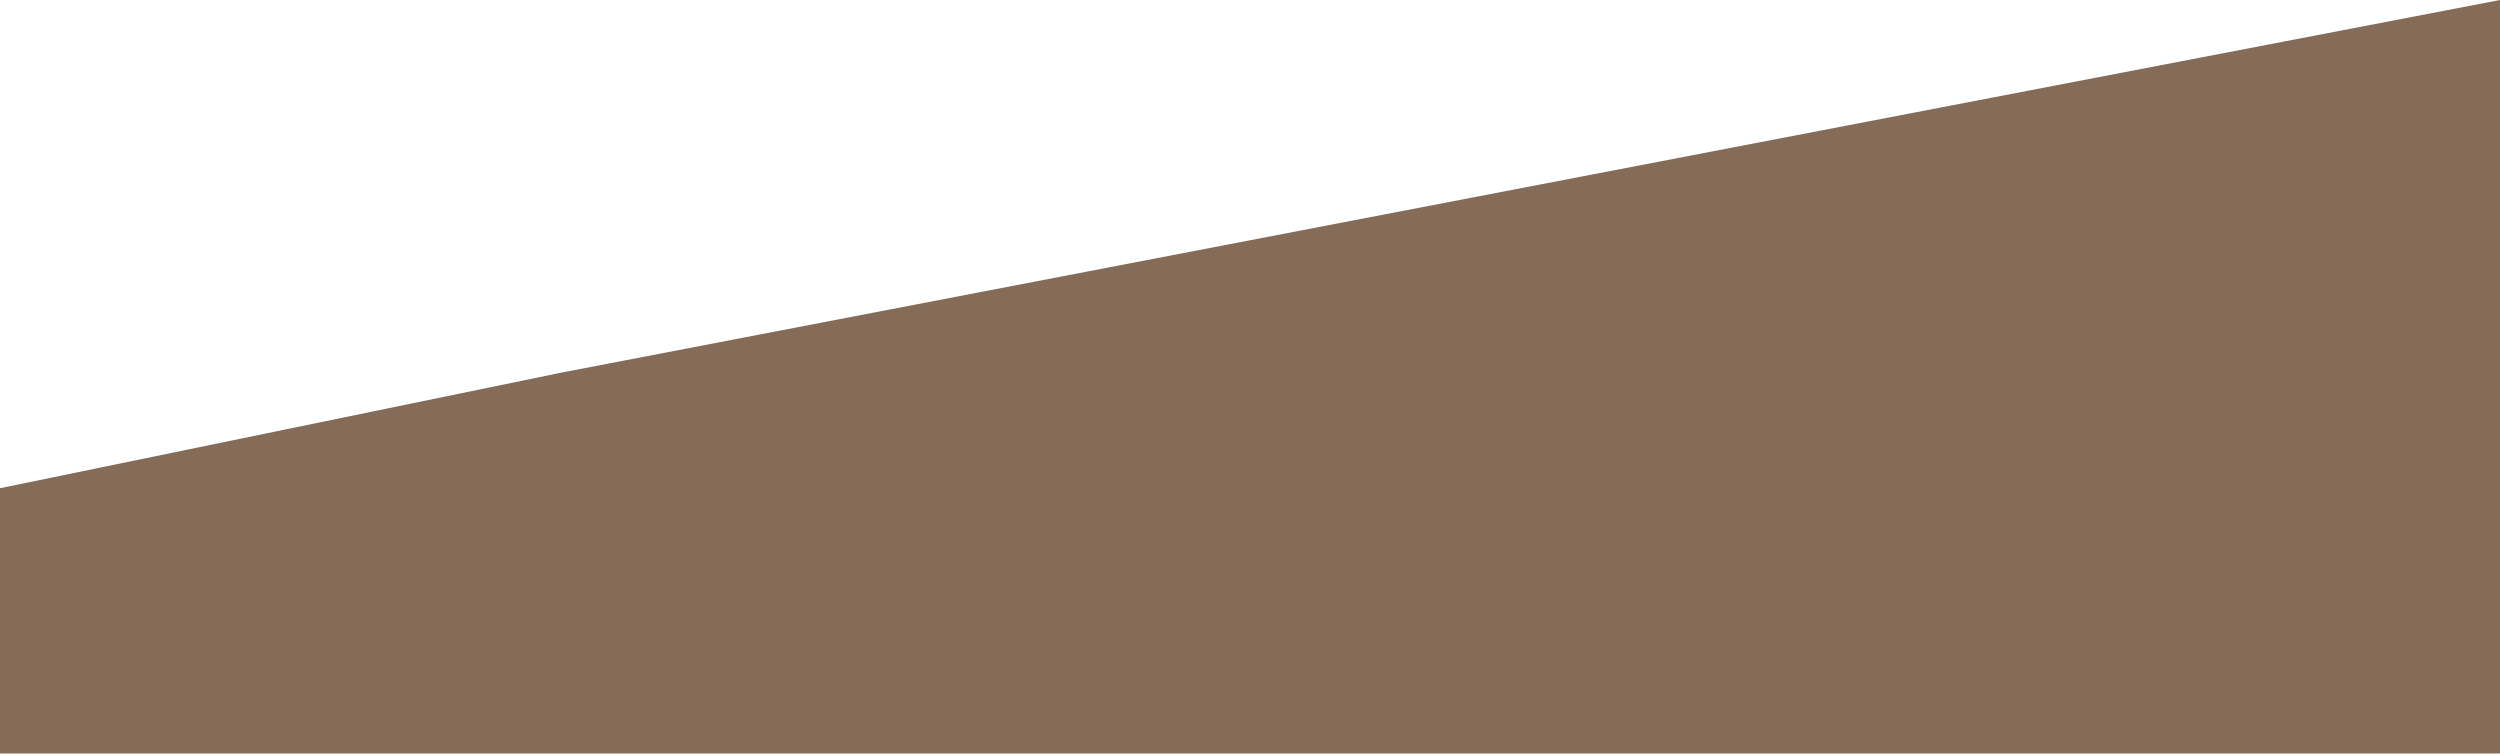
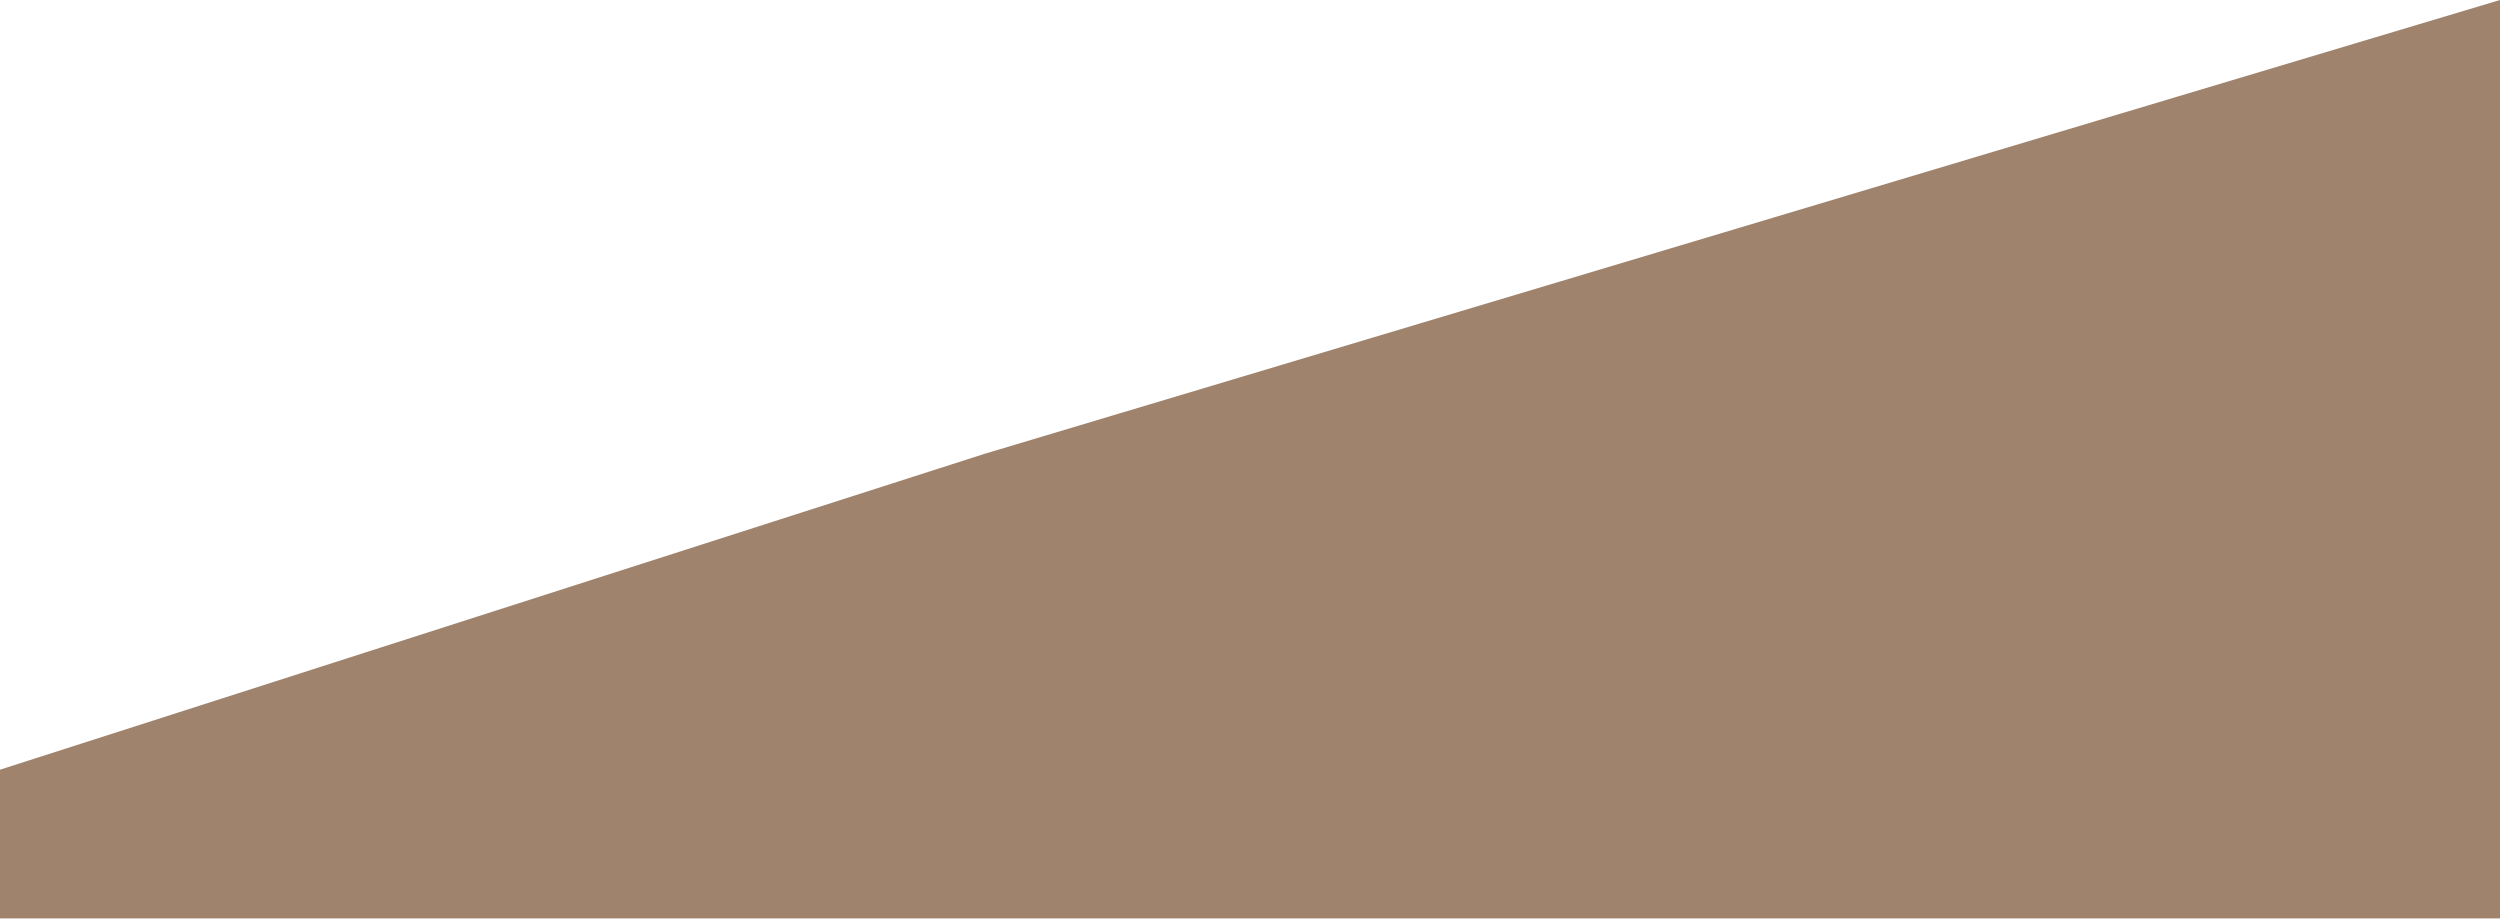
- <svg xmlns="http://www.w3.org/2000/svg" width="1440" height="434" viewBox="0 0 1440 434" fill="none">
-   <path d="M323.885 214.522L1440 0V434H-742L323.885 214.522Z" fill="#846C58" />
+ <svg xmlns="http://www.w3.org/2000/svg" width="1440" height="529" viewBox="0 0 1440 529" fill="none">
+   <path d="M566.852 261.479L1440 0V529H-267L566.852 261.479Z" fill="#9F836C" />
</svg>
